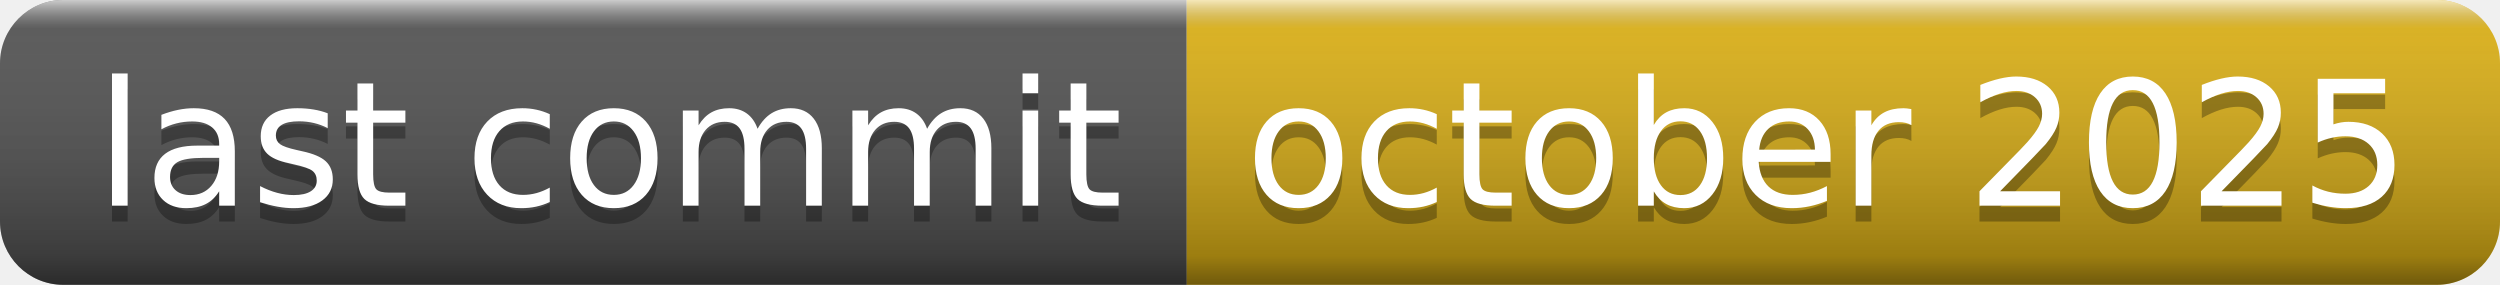
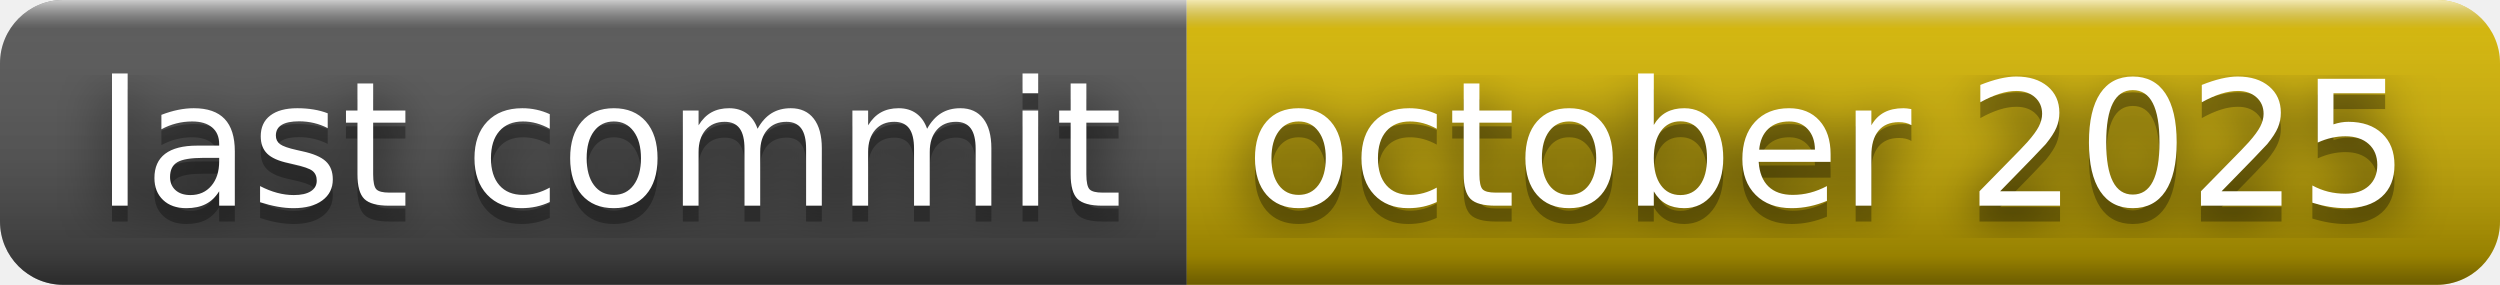
<svg xmlns="http://www.w3.org/2000/svg" width="158" height="18" role="img" aria-label="last commit: october 2025">
+   <filter id="blur">
+     <feGaussianBlur in="SourceGraphic" stdDeviation="16" />
+   </filter>
  <linearGradient id="s" x2="0" y2="100%">
    <stop offset="0" stop-color="#fff" stop-opacity=".7" />
    <stop offset=".1" stop-color="#aaa" stop-opacity=".1" />
    <stop offset=".9" stop-color="#000" stop-opacity=".3" />
    <stop offset="1" stop-color="#000" stop-opacity=".5" />
  </linearGradient>
  <clipPath id="r">
    <rect width="158" height="18" rx="4" fill="#fff" />
  </clipPath>
  <g clip-path="url(#r)">
    <rect width="75" height="18" fill="#555" />
-     <rect x="75" width="83" height="18" fill="#dfb317" />
+     <rect x="75" width="83" height="18" fill="#d8b800" />
    <rect width="158" height="18" fill="url(#s)" />
  </g>
  <g fill="#fff" text-anchor="middle" font-family="Verdana,Geneva,DejaVu Sans,sans-serif" text-rendering="geometricPrecision" font-size="110">
+     <text aria-hidden="true" x="385" y="140" fill="#010101" fill-opacity=".80" filter="url(#blur)" transform="scale(.1)" textLength="650">last commit</text>
    <text aria-hidden="true" x="385" y="140" fill="#010101" fill-opacity=".3" transform="scale(.1)" textLength="650">last commit</text>
    <text x="385" y="130" transform="scale(.1)" fill="#fff" textLength="650">last commit</text>
+     <text aria-hidden="true" x="1155" y="140" fill="#010101" fill-opacity=".80" filter="url(#blur)" transform="scale(.1)" textLength="730">october 2025</text>
    <text aria-hidden="true" x="1155" y="140" fill="#010101" fill-opacity=".3" transform="scale(.1)" textLength="730">october 2025</text>
    <text x="1155" y="130" transform="scale(.1)" fill="#fff" textLength="730">october 2025</text>
  </g>
</svg>
